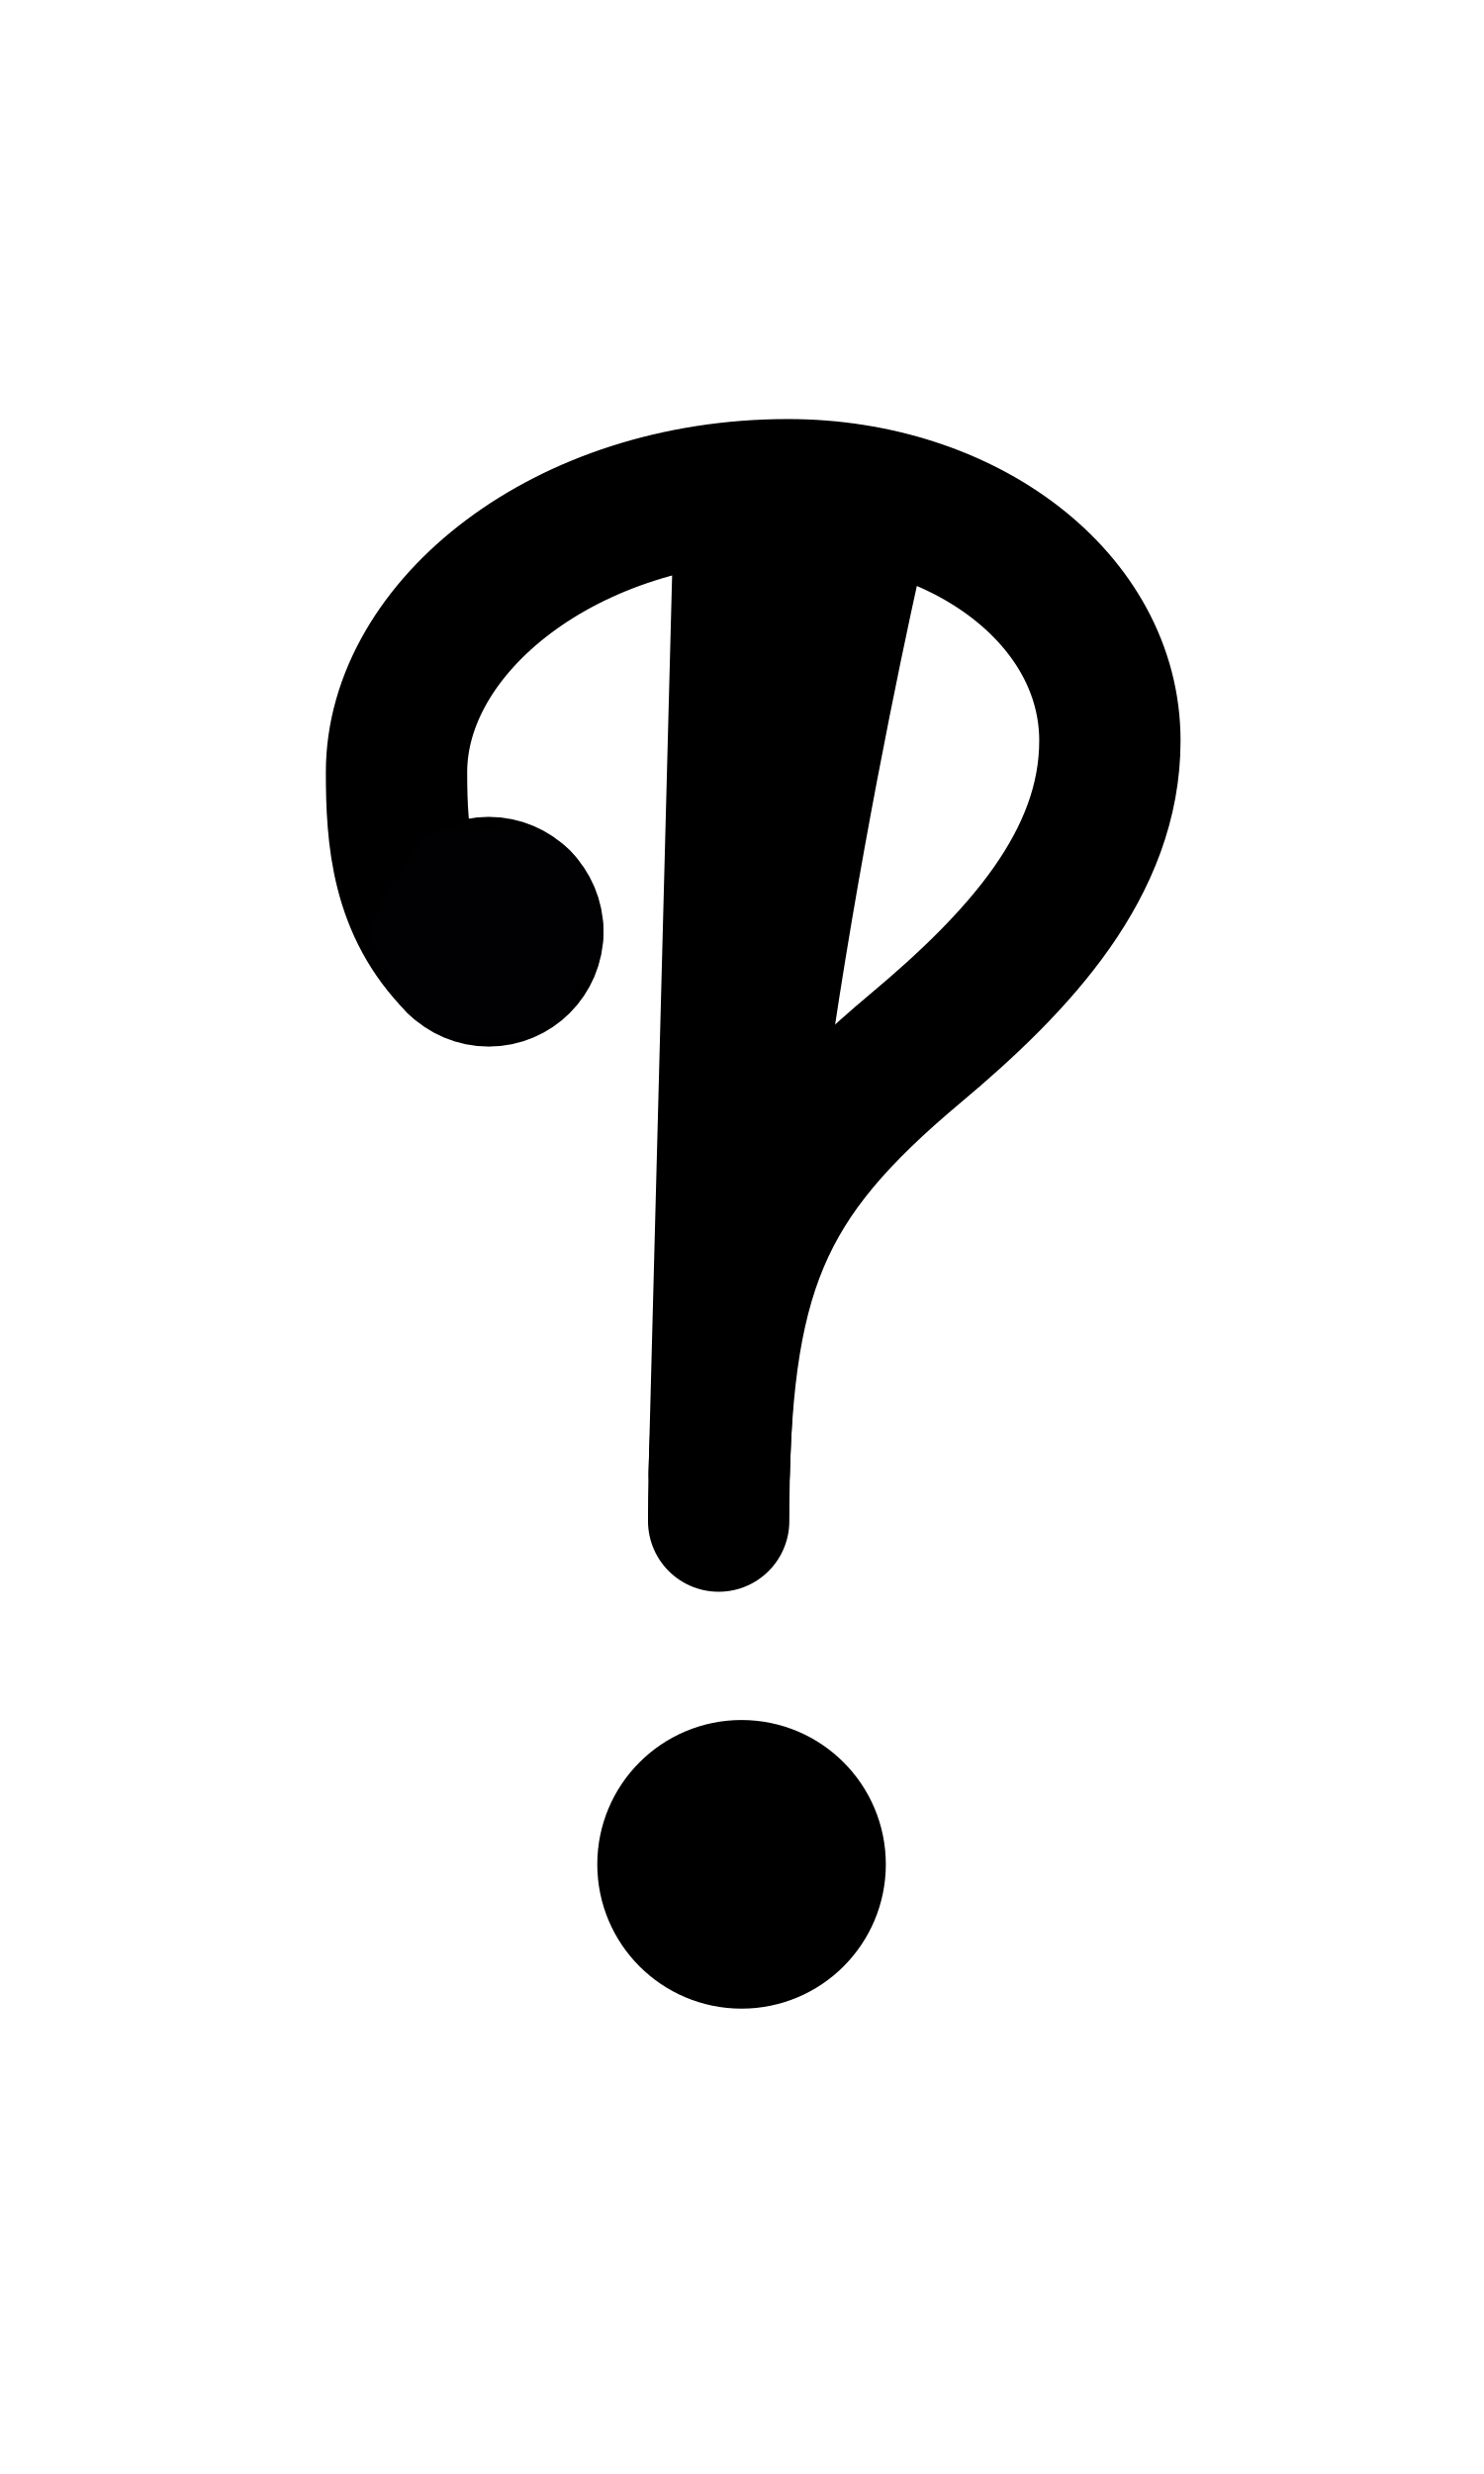
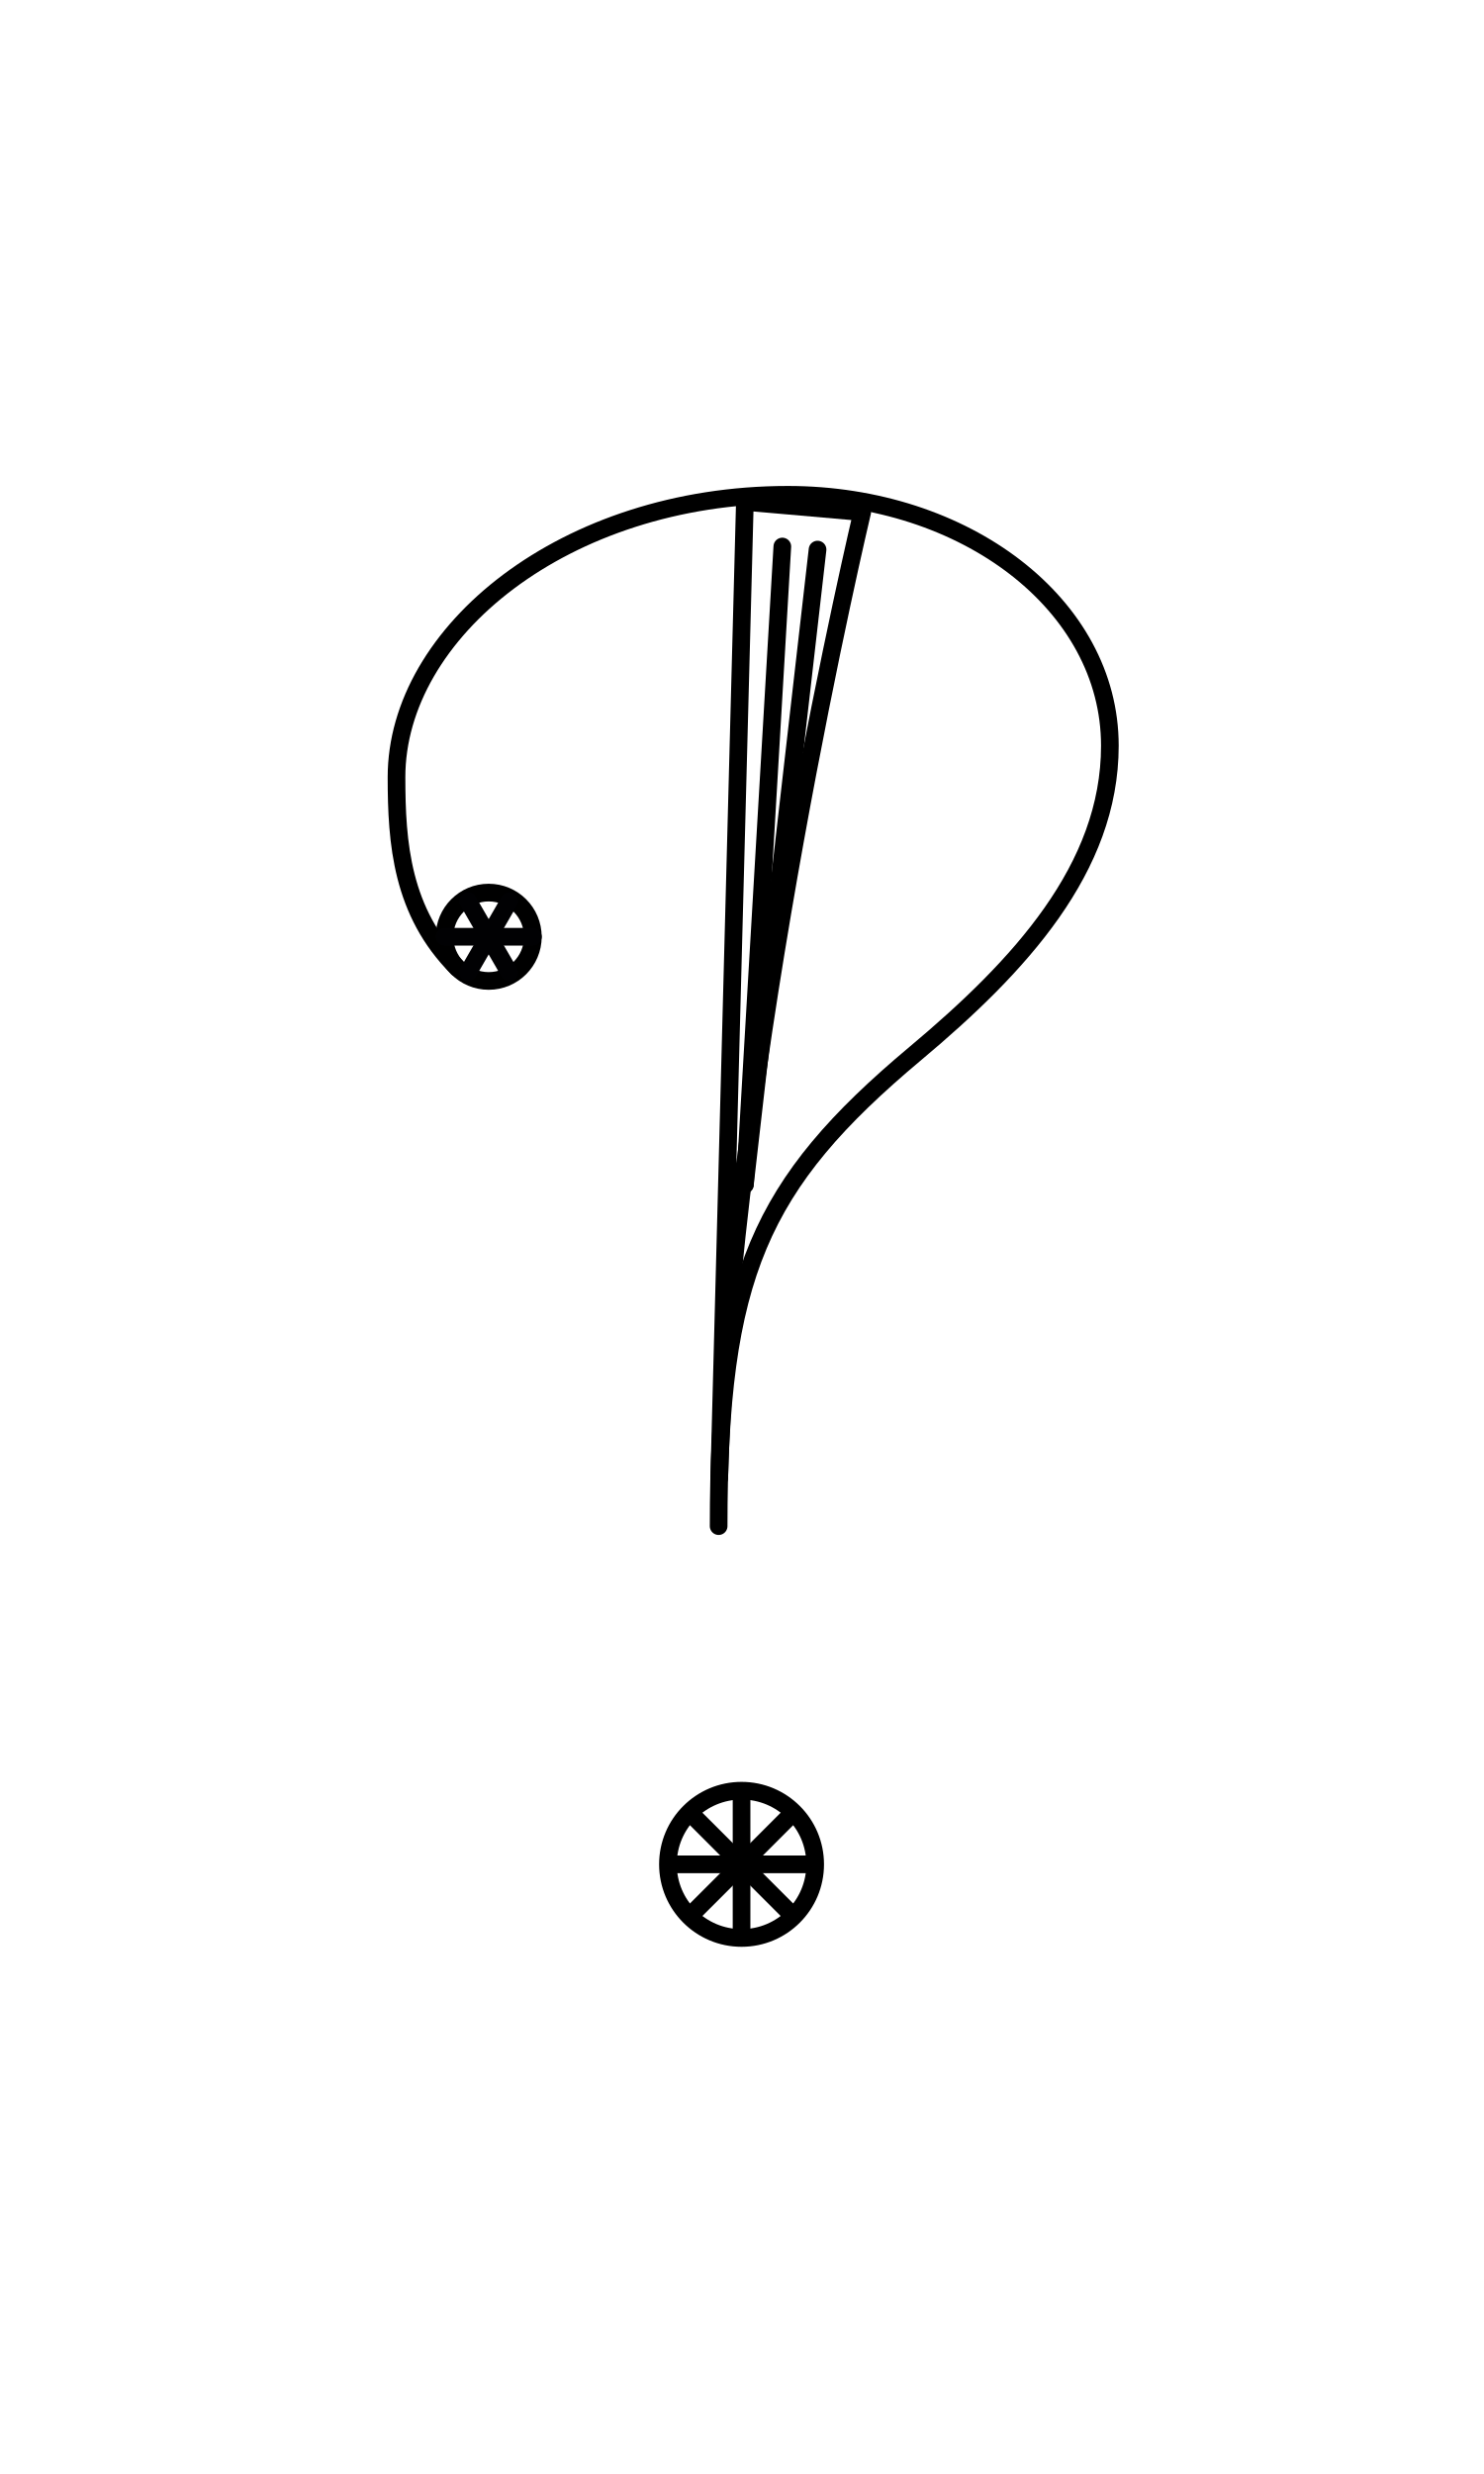
<svg xmlns="http://www.w3.org/2000/svg" width="1008" height="1680" viewBox="0 0 63 105" version="1.1" id="svg5" xml:space="preserve">
  <defs id="defs2" />
+   <path style="display:inline;fill:none;fill-opacity:1;stroke:#000000;stroke-width:0.75;stroke-linecap:round;stroke-linejoin:round;stroke-dasharray:none" d="m 31.622,21.299 4.981,0.436 c 0,0 -5.569,23.429 -6.07,40.995 z" id="path135" />
+   <path style="display:inline;fill:none;stroke:#000000;stroke-width:0.75;stroke-linecap:round;stroke-linejoin:round;stroke-miterlimit:2.613;stroke-dasharray:none" d="M 33.212,23.195 31.622,50.277" id="path2318" />
+   <path style="display:inline;fill:none;stroke:#000000;stroke-width:0.75;stroke-linecap:round;stroke-linejoin:round;stroke-miterlimit:2.613;stroke-dasharray:none" d="M 34.707,23.325 31.622,50.277" id="path3161" />
  <g id="layer3" style="display:inline;opacity:0.5;stroke-width:3.6;stroke-dasharray:none" transform="matrix(0.8333333,0,0,0.8333333,-157.9762,-173.0963)" />
  <g id="layer2" style="display:inline" />
  <g id="layer1" style="display:inline">
-     <circle style="display:inline;fill:none;fill-opacity:1;stroke:#000000;stroke-width:6;stroke-linecap:round;stroke-linejoin:round;stroke-miterlimit:2.613;stroke-dasharray:none;stroke-opacity:1" id="ellipse2076-7" cx="20.746" cy="39.543" r="1.875" />
-     <path style="display:inline;fill:none;fill-opacity:1;stroke:#000000;stroke-width:6;stroke-linecap:round;stroke-linejoin:round;stroke-dasharray:none;stroke-opacity:1" d="m 19.421,40.869 c -2.372,-2.372 -2.588,-5.302 -2.588,-8.098 0,-6.155 7.149,-11.986 16.614,-11.986 7.529,0 13.671,4.659 13.671,10.649 0,5.209 -3.835,9.359 -8.257,13.061 -6.628,5.55 -8.352,9.463 -8.352,20.061" id="path18" />
-     <ellipse style="display:inline;fill:none;fill-opacity:1;stroke:#000000;stroke-width:6;stroke-linecap:round;stroke-linejoin:round;stroke-opacity:1;stroke-dasharray:none" id="path1573-0-19" cx="31.481" cy="79.125" rx="3.125" ry="3.125" />
-     <path style="fill:none;fill-opacity:1;stroke:#000000;stroke-width:6;stroke-linecap:round;stroke-linejoin:round;stroke-miterlimit:2.613;stroke-dasharray:none" d="m 28.481,79.125 h 6" id="path6052" />
-     <path style="fill:none;fill-opacity:1;stroke:#000000;stroke-width:6;stroke-linecap:round;stroke-linejoin:round;stroke-miterlimit:2.613;stroke-dasharray:none" d="m 31.481,76.125 v 6" id="path6054" />
-     <path style="display:inline;fill:none;stroke:#010103;stroke-width:6;stroke-linecap:round;stroke-linejoin:round;stroke-miterlimit:2.613;stroke-dasharray:none" d="m 18.871,39.543 h 3.75" id="path6295" />
-     <path style="display:inline;fill:none;stroke:#010103;stroke-width:6;stroke-linecap:round;stroke-linejoin:round;stroke-miterlimit:2.613;stroke-dasharray:none" d="m 19.871,38.027 1.75,3.031" id="path6324" />
-     <path style="display:inline;fill:none;stroke:#010103;stroke-width:6;stroke-linecap:round;stroke-linejoin:round;stroke-miterlimit:2.613;stroke-dasharray:none" d="m 21.621,38.027 -1.75,3.031" id="path6326" />
-     <path style="fill:none;fill-opacity:1;stroke:#000000;stroke-width:6;stroke-linecap:round;stroke-linejoin:round;stroke-miterlimit:2.613;stroke-dasharray:none" d="m 29.359,77.004 4.243,4.243" id="path7262" />
-     <path style="fill:none;fill-opacity:1;stroke:#000000;stroke-width:6;stroke-linecap:round;stroke-linejoin:round;stroke-miterlimit:2.613;stroke-dasharray:none" d="m 33.602,77.004 -4.243,4.243" id="path7264" />
-     <path style="display:inline;fill:none;stroke:#010103;stroke-width:6;stroke-linecap:round;stroke-linejoin:round;stroke-miterlimit:2.613;stroke-dasharray:none" d="m 19.421,40.869 2.652,-2.652" id="path926" />
+     <circle style="display:inline;fill:none;fill-opacity:1;stroke:#000000;stroke-width:0.75;stroke-linecap:round;stroke-linejoin:round;stroke-miterlimit:2.613;stroke-dasharray:none;stroke-opacity:1" id="ellipse2076-7" cx="20.746" cy="39.758" r="1.875" />
+     <path style="display:inline;fill:none;fill-opacity:1;stroke:#000000;stroke-width:0.75;stroke-linecap:round;stroke-linejoin:round;stroke-dasharray:none;stroke-opacity:1" d="M 19.421,41.084 C 17.049,38.712 16.833,35.781 16.833,32.986 16.833,26.831 23.982,21 33.446,21 c 7.529,0 13.671,4.659 13.671,10.649 0,5.209 -3.835,9.359 -8.257,13.061 -6.628,5.55 -8.352,9.463 -8.352,20.061" id="path18" />
+     <ellipse style="display:inline;fill:none;fill-opacity:1;stroke:#000000;stroke-width:0.75;stroke-linecap:round;stroke-linejoin:round;stroke-opacity:1;stroke-dasharray:none" id="path1573-0-19" cx="31.481" cy="79.125" rx="3.125" ry="3.125" />
+     <path style="fill:none;fill-opacity:1;stroke:#000000;stroke-width:0.75;stroke-linecap:round;stroke-linejoin:round;stroke-miterlimit:2.613;stroke-dasharray:none" d="m 28.481,79.125 h 6" id="path6052" />
+     <path style="fill:none;fill-opacity:1;stroke:#000000;stroke-width:0.75;stroke-linecap:round;stroke-linejoin:round;stroke-miterlimit:2.613;stroke-dasharray:none" d="m 31.481,76.125 v 6" id="path6054" />
+     <path style="display:inline;fill:none;stroke:#010103;stroke-width:0.75;stroke-linecap:round;stroke-linejoin:round;stroke-miterlimit:2.613;stroke-dasharray:none" d="m 18.871,39.758 h 3.75" id="path6295" />
+     <path style="display:inline;fill:none;stroke:#010103;stroke-width:0.75;stroke-linecap:round;stroke-linejoin:round;stroke-miterlimit:2.613;stroke-dasharray:none" d="m 19.871,38.242 1.75,3.031" id="path6324" />
+     <path style="display:inline;fill:none;stroke:#010103;stroke-width:0.75;stroke-linecap:round;stroke-linejoin:round;stroke-miterlimit:2.613;stroke-dasharray:none" d="m 21.621,38.242 -1.75,3.031" id="path6326" />
+     <path style="fill:none;fill-opacity:1;stroke:#000000;stroke-width:0.75;stroke-linecap:round;stroke-linejoin:round;stroke-miterlimit:2.613;stroke-dasharray:none" d="m 29.359,77.004 4.243,4.243" id="path7262" />
+     <path style="fill:none;fill-opacity:1;stroke:#000000;stroke-width:0.75;stroke-linecap:round;stroke-linejoin:round;stroke-miterlimit:2.613;stroke-dasharray:none" d="m 33.602,77.004 -4.243,4.243" id="path7264" />
  </g>
-   <path style="display:inline;fill:none;fill-opacity:1;stroke:#000000;stroke-width:6;stroke-linecap:round;stroke-linejoin:round;stroke-dasharray:none" d="m 31.622,21.084 4.981,0.436 c 0,0 -5.569,23.429 -6.07,40.995 z" id="path135" />
-   <path style="display:inline;fill:none;stroke:#000000;stroke-width:6;stroke-linecap:round;stroke-linejoin:round;stroke-miterlimit:2.613;stroke-dasharray:none" d="M 33.212,22.98 31.622,50.063" id="path2318" />
-   <path style="display:inline;fill:none;stroke:#000000;stroke-width:6;stroke-linecap:round;stroke-linejoin:round;stroke-miterlimit:2.613;stroke-dasharray:none" d="M 34.707,23.111 31.622,50.063" id="path3161" />
</svg>
